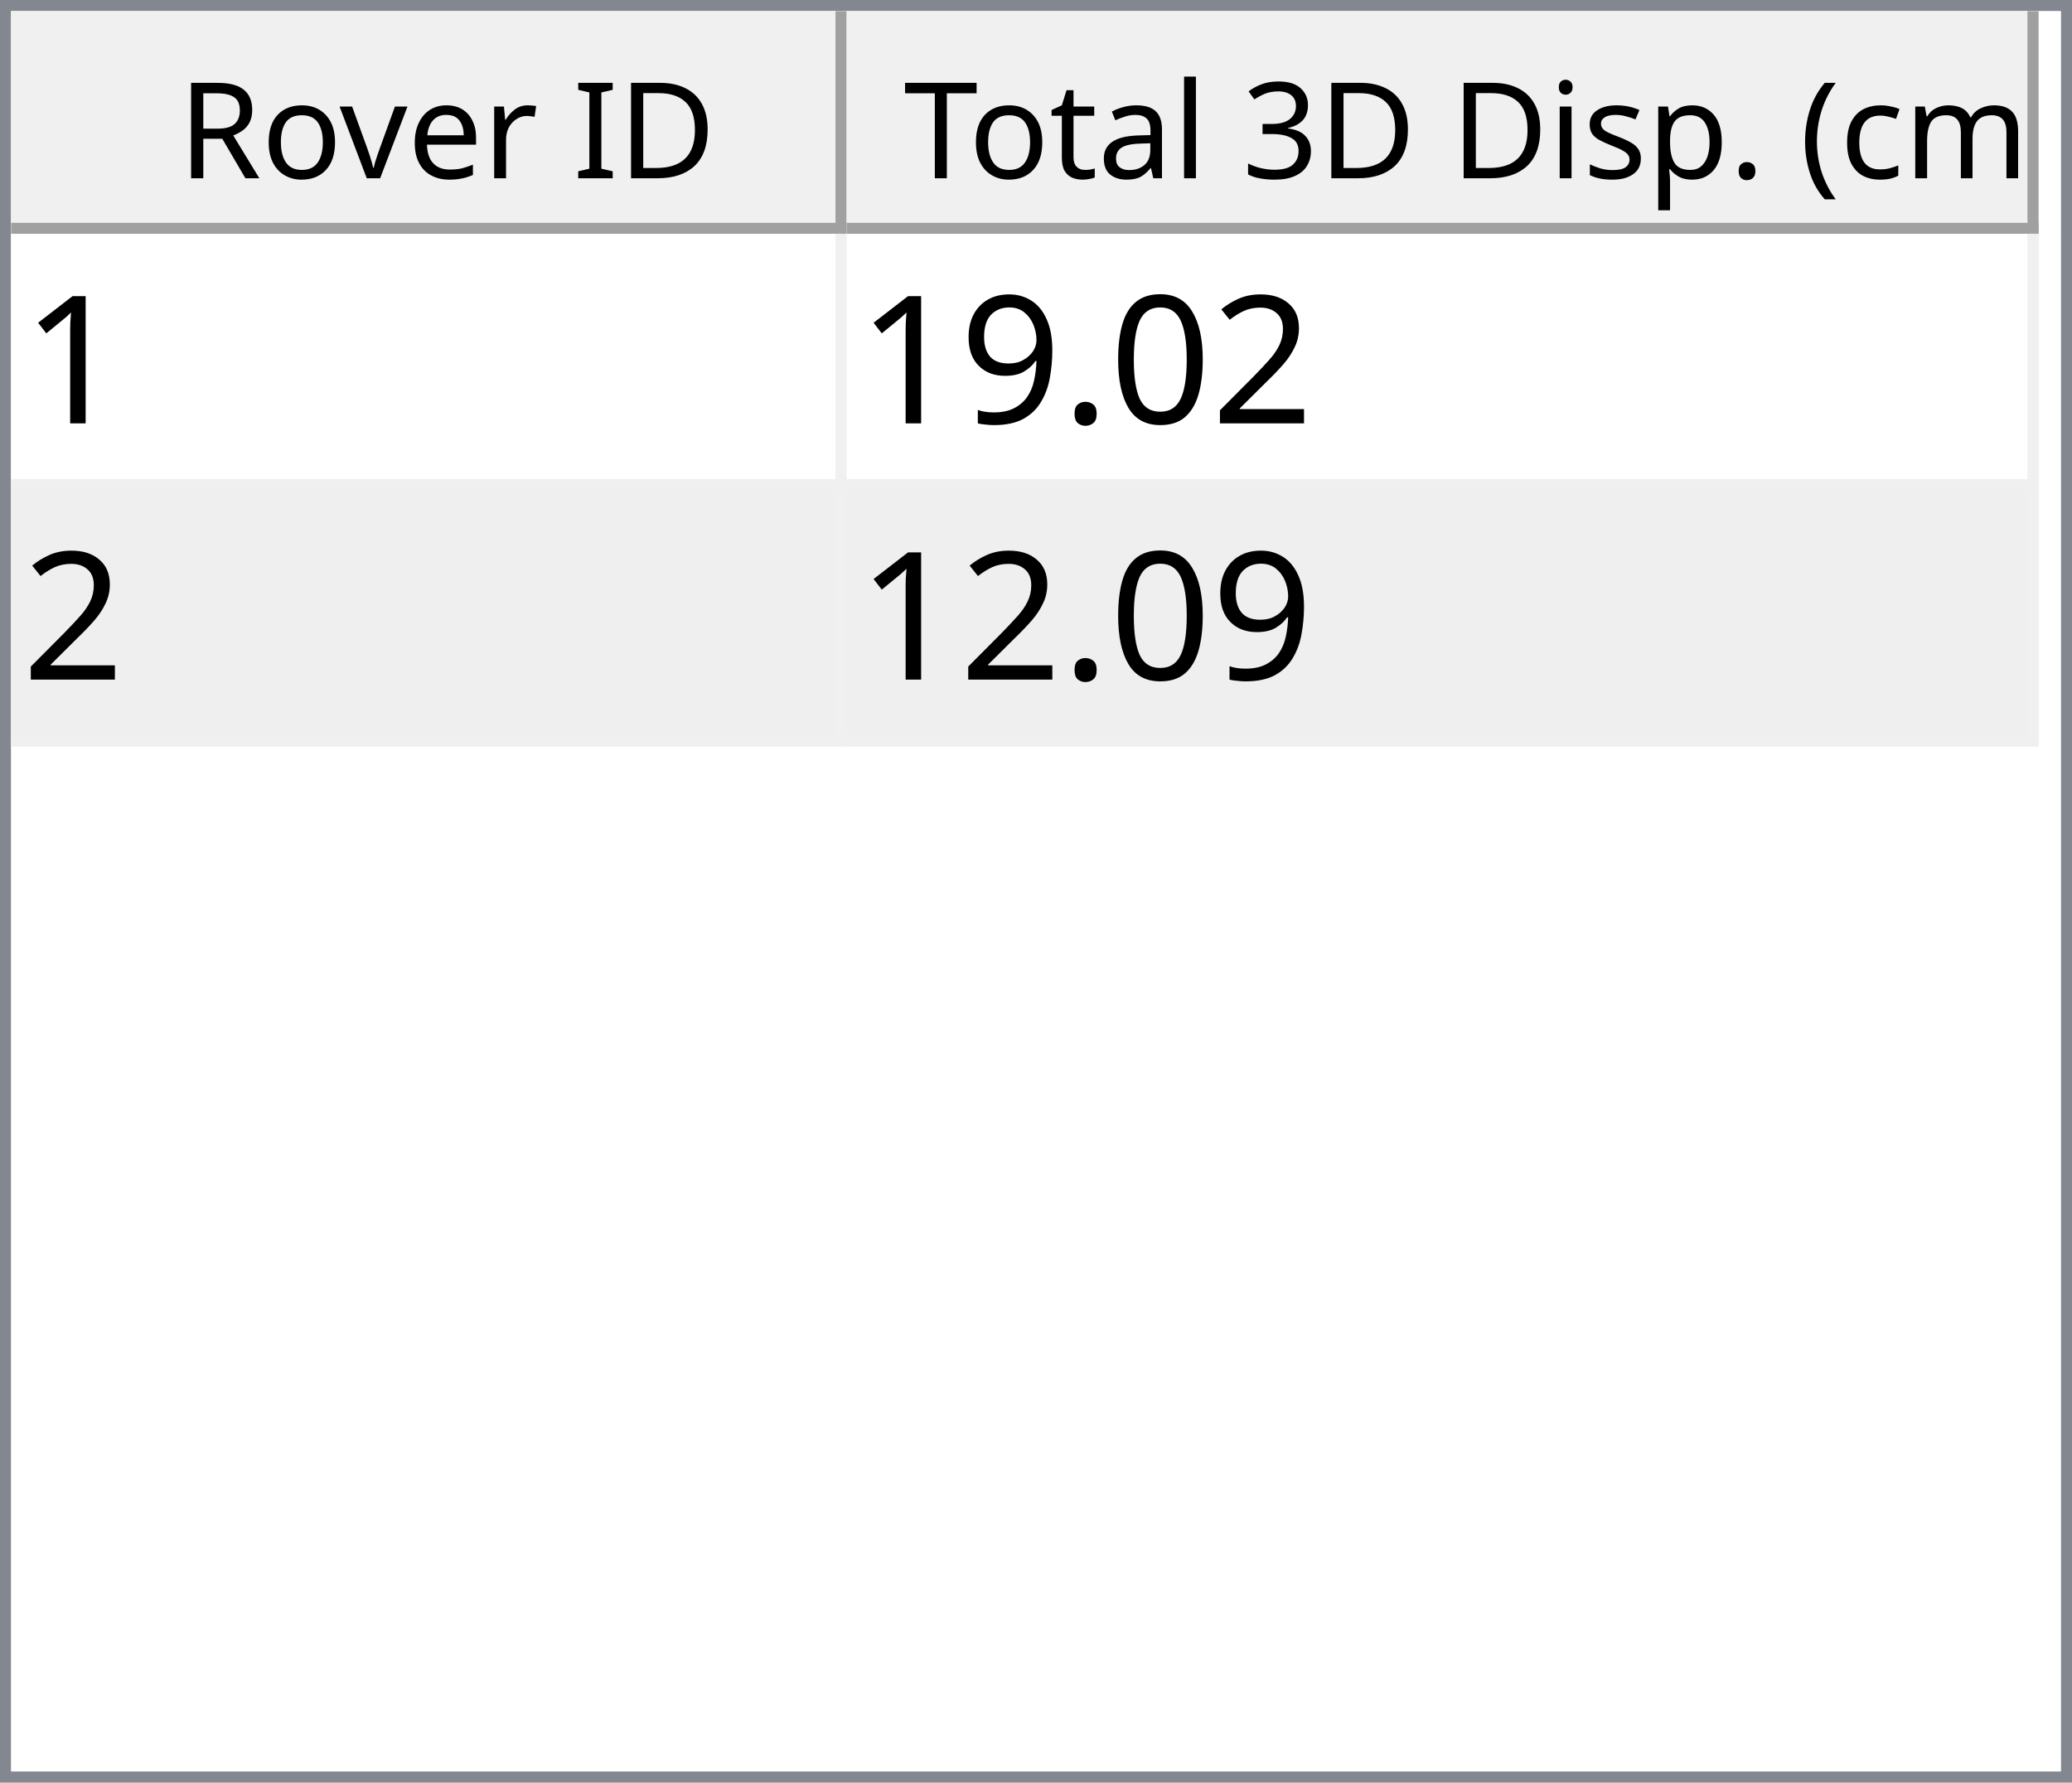
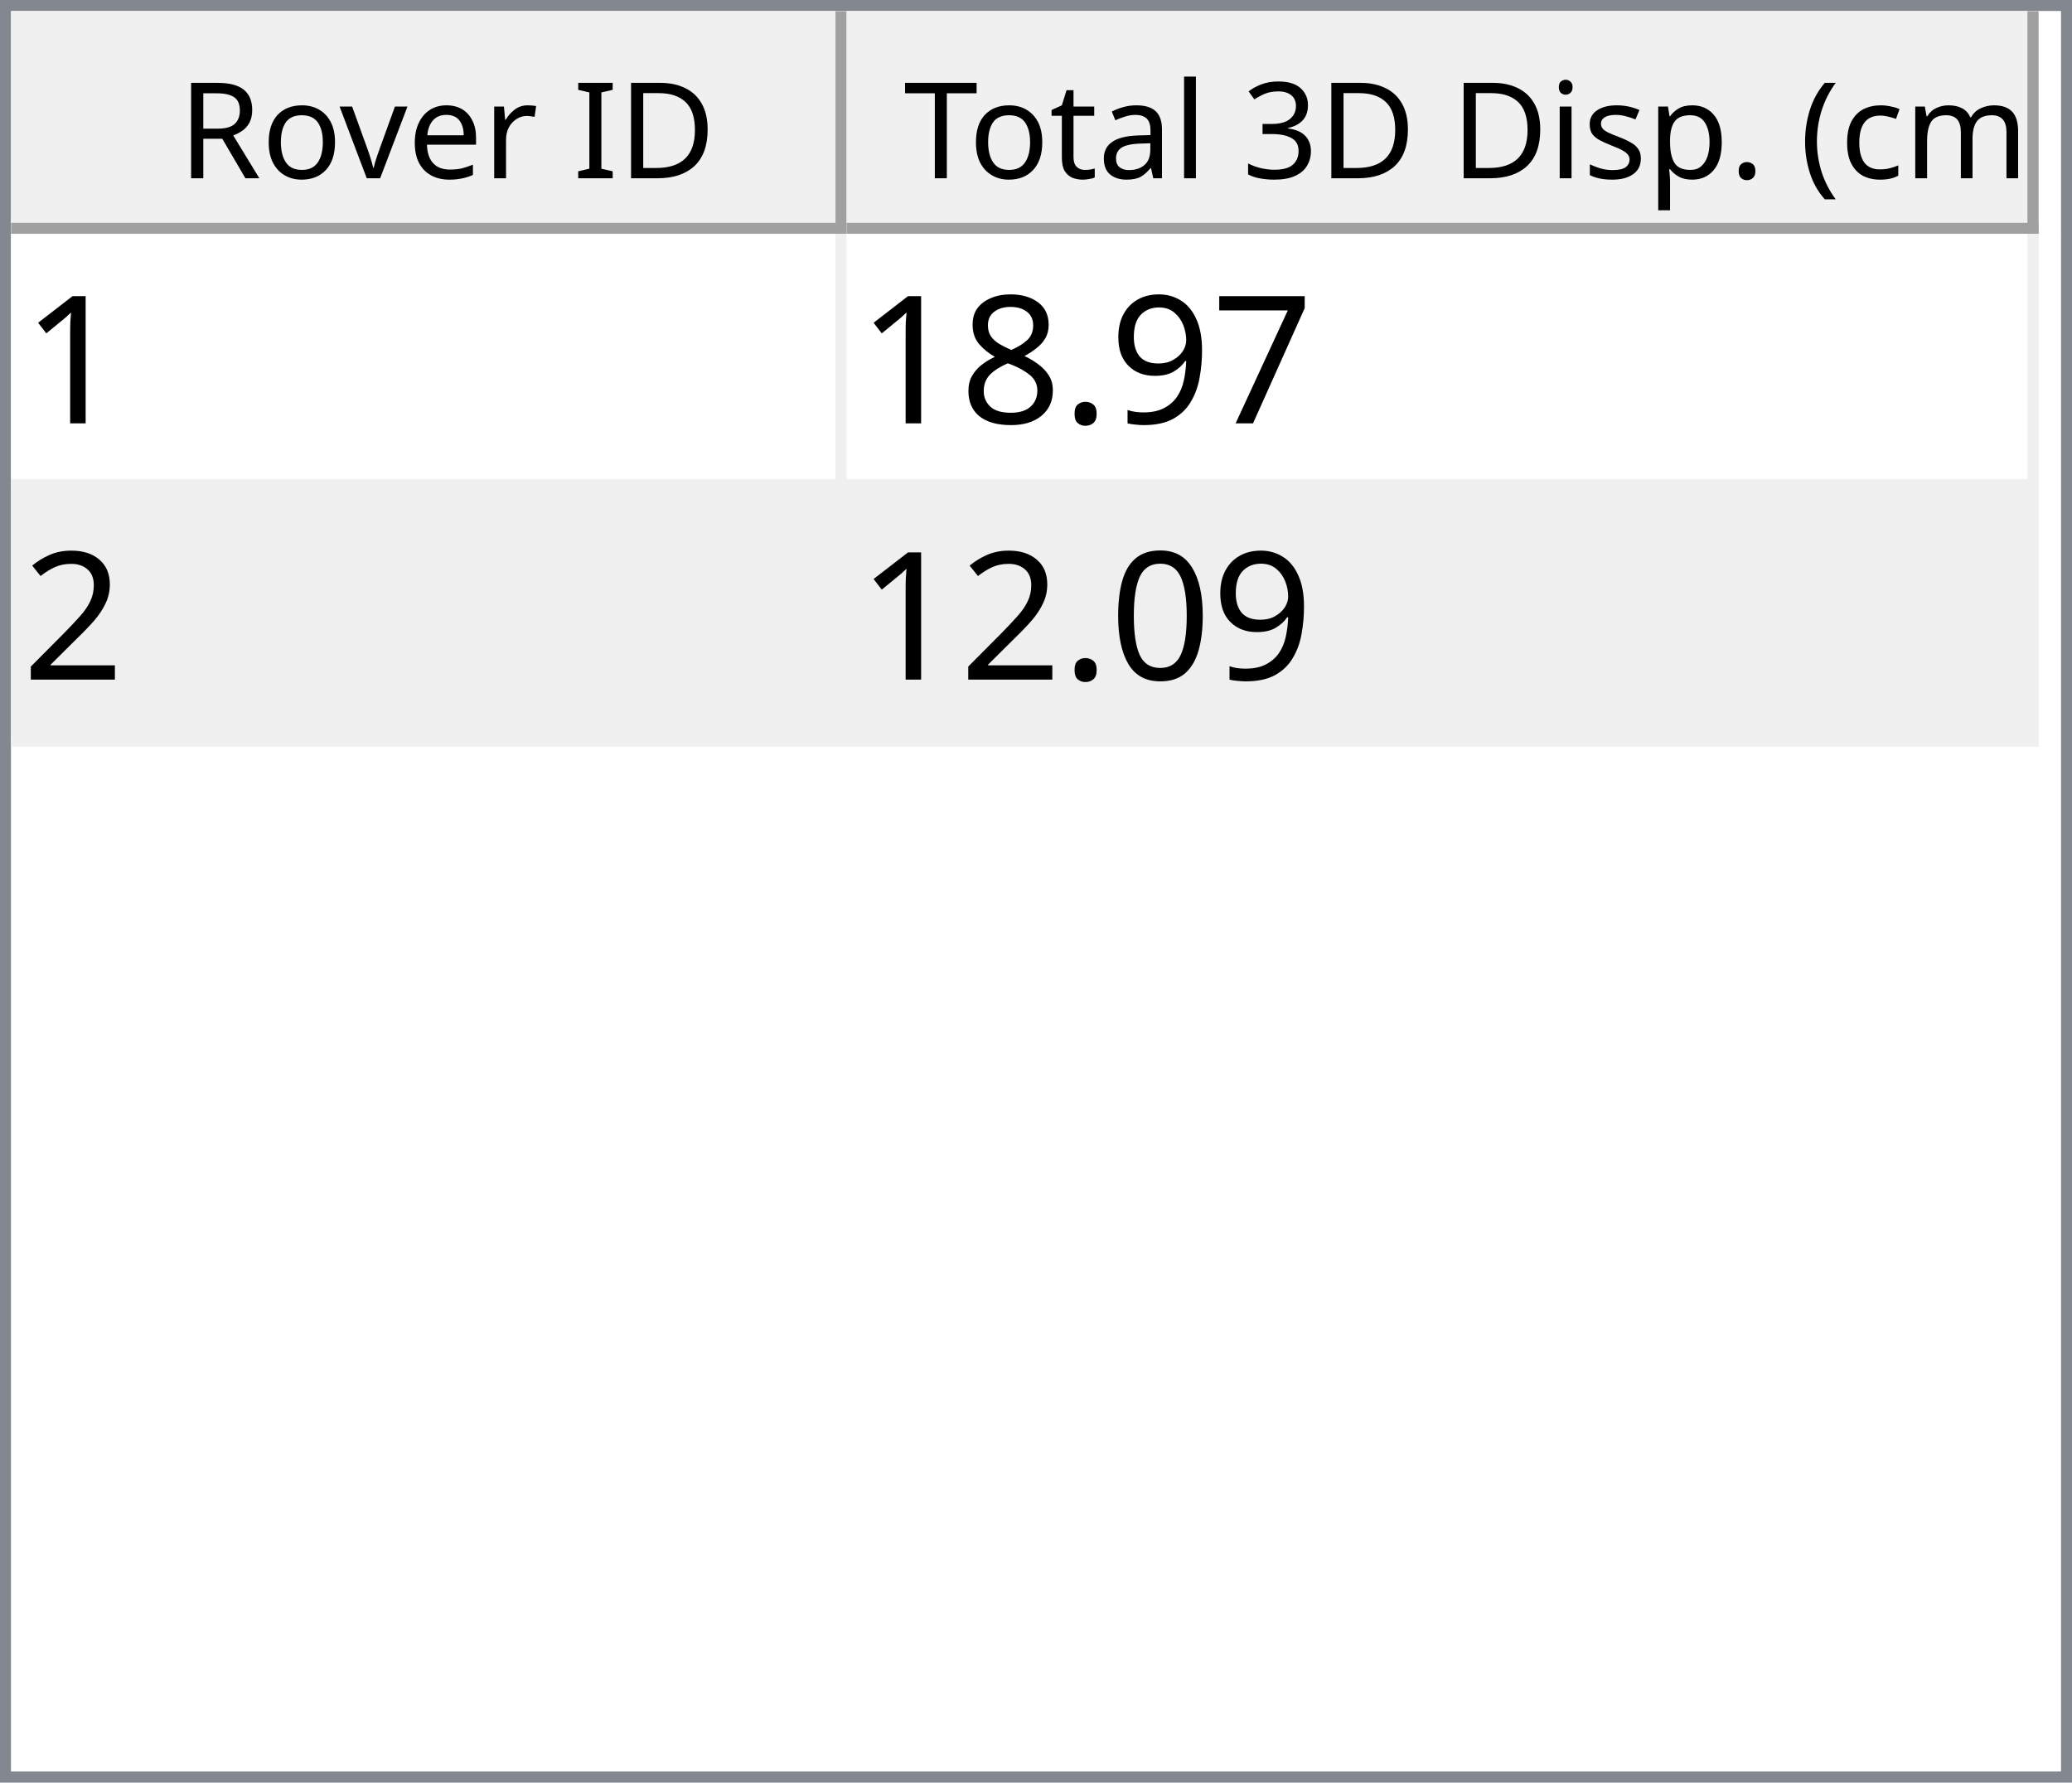
<svg xmlns="http://www.w3.org/2000/svg" style="fill-opacity:1; color-rendering:auto; color-interpolation:auto; text-rendering:auto; stroke:black; stroke-linecap:square; stroke-miterlimit:10; shape-rendering:auto; stroke-opacity:1; fill:black; stroke-dasharray:none; font-weight:normal; stroke-width:1; font-family:'Dialog'; font-style:normal; stroke-linejoin:miter; font-size:12px; stroke-dashoffset:0; image-rendering:auto;" width="186" height="160">
  <defs id="genericDefs" />
  <g>
    <defs id="defs1">
      <clipPath clipPathUnits="userSpaceOnUse" id="clipPath1">
        <path d="M0 0 L186 0 L186 160 L0 160 L0 0 Z" />
      </clipPath>
      <clipPath clipPathUnits="userSpaceOnUse" id="clipPath2">
        <path d="M0 0 L0 160 L186 160 L186 0 Z" />
      </clipPath>
      <clipPath clipPathUnits="userSpaceOnUse" id="clipPath3">
        <path d="M0 0 L0 20 L184 20 L184 0 Z" />
      </clipPath>
      <clipPath clipPathUnits="userSpaceOnUse" id="clipPath4">
        <path d="M0 0 L0 20 L75 20 L75 0 Z" />
      </clipPath>
      <clipPath clipPathUnits="userSpaceOnUse" id="clipPath5">
        <path d="M1 1 L1 19 L74 19 L74 1 Z" />
      </clipPath>
      <clipPath clipPathUnits="userSpaceOnUse" id="clipPath6">
        <path d="M0 0 L0 18 L73 18 L73 0 Z" />
      </clipPath>
      <clipPath clipPathUnits="userSpaceOnUse" id="clipPath7">
        <path d="M-0.5 -0.5 L-0.5 19.5 L74.5 19.5 L74.5 -0.5 Z" />
      </clipPath>
      <clipPath clipPathUnits="userSpaceOnUse" id="clipPath8">
        <path d="M0 0 L0 20 L107 20 L107 0 Z" />
      </clipPath>
      <clipPath clipPathUnits="userSpaceOnUse" id="clipPath9">
        <path d="M1 1 L1 19 L106 19 L106 1 Z" />
      </clipPath>
      <clipPath clipPathUnits="userSpaceOnUse" id="clipPath10">
        <path d="M0 0 L0 18 L105 18 L105 0 Z" />
      </clipPath>
      <clipPath clipPathUnits="userSpaceOnUse" id="clipPath11">
        <path d="M-0.5 -0.5 L-0.5 19.5 L106.5 19.5 L106.5 -0.5 Z" />
      </clipPath>
      <clipPath clipPathUnits="userSpaceOnUse" id="clipPath12">
        <path d="M0 0 L0 138 L184 138 L184 0 Z" />
      </clipPath>
      <clipPath clipPathUnits="userSpaceOnUse" id="clipPath13">
        <path d="M0 0 L0 46 L182 46 L182 0 Z" />
      </clipPath>
      <clipPath clipPathUnits="userSpaceOnUse" id="clipPath14">
        <path d="M-0.5 -0.5 L-0.5 45.5 L181.5 45.5 L181.5 -0.5 Z" />
      </clipPath>
      <clipPath clipPathUnits="userSpaceOnUse" id="clipPath15">
        <path d="M0 0 L0 22 L74 22 L74 0 Z" />
      </clipPath>
      <clipPath clipPathUnits="userSpaceOnUse" id="clipPath16">
        <path d="M0 0 L0 22 L106 22 L106 0 Z" />
      </clipPath>
      <font horiz-adv-x="64.551" id="font1">
        <font-face ascent="107.91" descent="25.098" units-per-em="100" style="font-style:normal; font-family:Segoe UI; font-weight:normal;" />
        <missing-glyph horiz-adv-x="64.551" d="M8.109 0 L8.109 68.266 L56.453 68.266 L56.453 0 L8.109 0 ZM15.328 7.234 L49.219 7.234 L49.219 61.031 L15.328 61.031 L15.328 7.234 Z" />
        <glyph unicode="D" horiz-adv-x="70.117" d="M9.188 0 L9.188 70.016 L28.516 70.016 Q65.531 70.016 65.531 35.891 Q65.531 19.672 55.25 9.836 Q44.969 0 27.734 0 L9.188 0 ZM17.391 62.594 L17.391 7.422 L27.828 7.422 Q41.609 7.422 49.273 14.797 Q56.938 22.172 56.938 35.688 Q56.938 62.594 28.328 62.594 L17.391 62.594 Z" />
        <glyph unicode="I" horiz-adv-x="26.611" d="M17.391 0 L9.188 0 L9.188 70.016 L17.391 70.016 L17.391 0 Z" />
        <glyph unicode=" " horiz-adv-x="27.393" d="" />
        <glyph unicode="r" horiz-adv-x="34.766" d="M34.188 41.891 Q32.078 43.5 28.125 43.5 Q23 43.5 19.555 38.672 Q16.109 33.844 16.109 25.484 L16.109 0 L8.109 0 L8.109 50 L16.109 50 L16.109 39.703 L16.312 39.703 Q18.016 44.969 21.531 47.922 Q25.047 50.875 29.391 50.875 Q32.516 50.875 34.188 50.203 L34.188 41.891 Z" />
        <glyph unicode="e" horiz-adv-x="52.295" d="M48.297 23 L12.984 23 Q13.188 14.656 17.484 10.109 Q21.781 5.562 29.297 5.562 Q37.75 5.562 44.828 11.141 L44.828 3.609 Q38.234 -1.172 27.391 -1.172 Q16.797 -1.172 10.742 5.641 Q4.688 12.453 4.688 24.812 Q4.688 36.469 11.305 43.82 Q17.922 51.172 27.734 51.172 Q37.547 51.172 42.922 44.828 Q48.297 38.484 48.297 27.203 L48.297 23 ZM40.094 29.781 Q40.047 36.719 36.75 40.578 Q33.453 44.438 27.594 44.438 Q21.922 44.438 17.969 40.383 Q14.016 36.328 13.094 29.781 L40.094 29.781 Z" />
        <glyph unicode="v" horiz-adv-x="47.9" d="M47.406 50 L27.484 0 L19.625 0 L0.688 50 L9.469 50 L22.172 13.672 Q23.578 9.672 23.922 6.688 L24.125 6.688 Q24.609 10.453 25.688 13.484 L38.969 50 L47.406 50 Z" />
        <glyph unicode="o" horiz-adv-x="58.594" d="M29 -1.172 Q17.922 -1.172 11.305 5.836 Q4.688 12.844 4.688 24.422 Q4.688 37.016 11.57 44.094 Q18.453 51.172 30.172 51.172 Q41.359 51.172 47.633 44.289 Q53.906 37.406 53.906 25.203 Q53.906 13.234 47.141 6.031 Q40.375 -1.172 29 -1.172 ZM29.594 44.438 Q21.875 44.438 17.383 39.188 Q12.891 33.938 12.891 24.703 Q12.891 15.828 17.43 10.695 Q21.969 5.562 29.594 5.562 Q37.359 5.562 41.531 10.594 Q45.703 15.625 45.703 24.906 Q45.703 34.281 41.531 39.359 Q37.359 44.438 29.594 44.438 Z" />
        <glyph unicode="R" horiz-adv-x="59.814" d="M59.375 0 L49.609 0 L37.891 19.625 Q36.281 22.359 34.766 24.289 Q33.25 26.219 31.664 27.438 Q30.078 28.656 28.25 29.219 Q26.422 29.781 24.125 29.781 L17.391 29.781 L17.391 0 L9.188 0 L9.188 70.016 L30.078 70.016 Q34.672 70.016 38.555 68.867 Q42.438 67.719 45.289 65.375 Q48.141 63.031 49.758 59.547 Q51.375 56.062 51.375 51.375 Q51.375 47.703 50.273 44.656 Q49.172 41.609 47.148 39.211 Q45.125 36.812 42.266 35.133 Q39.406 33.453 35.844 32.516 L35.844 32.328 Q37.594 31.547 38.891 30.547 Q40.188 29.547 41.359 28.18 Q42.531 26.812 43.68 25.078 Q44.828 23.344 46.234 21.047 L59.375 0 ZM17.391 62.594 L17.391 37.203 L28.516 37.203 Q31.594 37.203 34.203 38.133 Q36.812 39.062 38.719 40.797 Q40.625 42.531 41.703 45.047 Q42.781 47.562 42.781 50.688 Q42.781 56.297 39.141 59.445 Q35.5 62.594 28.609 62.594 L17.391 62.594 Z" />
        <glyph unicode=")" horiz-adv-x="30.176" d="M8.297 -15.922 L1.172 -15.922 Q16.406 2.344 16.406 26.812 Q16.406 51.469 1.078 70.016 L8.297 70.016 Q23.531 52.156 23.531 26.703 Q23.531 1.375 8.297 -15.922 Z" />
        <glyph unicode="m" horiz-adv-x="86.133" d="M79.109 0 L71.094 0 L71.094 28.719 Q71.094 37.016 68.531 40.727 Q65.969 44.438 59.906 44.438 Q54.781 44.438 51.195 39.75 Q47.609 35.062 47.609 28.516 L47.609 0 L39.594 0 L39.594 29.688 Q39.594 44.438 28.219 44.438 Q22.953 44.438 19.531 40.016 Q16.109 35.594 16.109 28.516 L16.109 0 L8.109 0 L8.109 50 L16.109 50 L16.109 42.094 L16.312 42.094 Q21.625 51.172 31.844 51.172 Q36.969 51.172 40.773 48.312 Q44.578 45.453 46 40.828 Q51.562 51.172 62.594 51.172 Q79.109 51.172 79.109 30.812 L79.109 0 Z" />
        <glyph unicode="c" horiz-adv-x="46.191" d="M42.188 2.297 Q36.422 -1.172 28.516 -1.172 Q17.828 -1.172 11.258 5.789 Q4.688 12.75 4.688 23.828 Q4.688 36.188 11.766 43.68 Q18.844 51.172 30.672 51.172 Q37.25 51.172 42.281 48.734 L42.281 40.531 Q36.719 44.438 30.375 44.438 Q22.703 44.438 17.797 38.945 Q12.891 33.453 12.891 24.516 Q12.891 15.719 17.508 10.641 Q22.125 5.562 29.891 5.562 Q36.422 5.562 42.188 9.906 L42.188 2.297 Z" />
        <glyph unicode="(" horiz-adv-x="30.176" d="M29.109 -15.922 L21.969 -15.922 Q6.844 1.375 6.844 26.703 Q6.844 52.156 21.969 70.016 L29.203 70.016 Q13.875 51.469 13.875 26.812 Q13.875 2.344 29.109 -15.922 Z" />
        <glyph unicode="." horiz-adv-x="21.68" d="M10.891 -1.078 Q8.641 -1.078 7.055 0.539 Q5.469 2.156 5.469 4.391 Q5.469 6.641 7.055 8.273 Q8.641 9.906 10.891 9.906 Q13.188 9.906 14.797 8.273 Q16.406 6.641 16.406 4.391 Q16.406 2.156 14.797 0.539 Q13.188 -1.078 10.891 -1.078 Z" />
        <glyph unicode="p" horiz-adv-x="58.789" d="M16.312 7.234 L16.109 7.234 L16.109 -23 L8.109 -23 L8.109 50 L16.109 50 L16.109 41.219 L16.312 41.219 Q22.219 51.172 33.594 51.172 Q43.266 51.172 48.688 44.461 Q54.109 37.75 54.109 26.469 Q54.109 13.922 48 6.375 Q41.891 -1.172 31.297 -1.172 Q21.578 -1.172 16.312 7.234 ZM16.109 27.391 L16.109 20.406 Q16.109 14.203 20.141 9.883 Q24.172 5.562 30.375 5.562 Q37.641 5.562 41.773 11.133 Q45.906 16.703 45.906 26.609 Q45.906 34.969 42.047 39.703 Q38.188 44.438 31.594 44.438 Q24.609 44.438 20.359 39.578 Q16.109 34.719 16.109 27.391 Z" />
        <glyph unicode="s" horiz-adv-x="42.432" d="M5.078 1.812 L5.078 10.406 Q11.625 5.562 19.484 5.562 Q30.031 5.562 30.031 12.594 Q30.031 14.594 29.125 15.992 Q28.219 17.391 26.68 18.461 Q25.141 19.531 23.07 20.383 Q21 21.234 18.609 22.172 Q15.281 23.484 12.766 24.828 Q10.25 26.172 8.57 27.859 Q6.891 29.547 6.031 31.695 Q5.172 33.844 5.172 36.719 Q5.172 40.234 6.789 42.945 Q8.406 45.656 11.086 47.484 Q13.766 49.312 17.211 50.242 Q20.656 51.172 24.312 51.172 Q30.812 51.172 35.938 48.922 L35.938 40.828 Q30.422 44.438 23.25 44.438 Q21 44.438 19.195 43.922 Q17.391 43.406 16.094 42.477 Q14.797 41.547 14.086 40.258 Q13.375 38.969 13.375 37.406 Q13.375 35.453 14.086 34.133 Q14.797 32.812 16.164 31.789 Q17.531 30.766 19.484 29.938 Q21.438 29.109 23.922 28.125 Q27.25 26.859 29.883 25.516 Q32.516 24.172 34.375 22.484 Q36.234 20.797 37.234 18.602 Q38.234 16.406 38.234 13.375 Q38.234 9.672 36.602 6.938 Q34.969 4.203 32.234 2.398 Q29.5 0.594 25.93 -0.289 Q22.359 -1.172 18.453 -1.172 Q10.75 -1.172 5.078 1.812 Z" />
        <glyph unicode="i" horiz-adv-x="24.219" d="M12.203 62.703 Q10.062 62.703 8.547 64.164 Q7.031 65.625 7.031 67.875 Q7.031 70.125 8.547 71.609 Q10.062 73.094 12.203 73.094 Q14.406 73.094 15.945 71.609 Q17.484 70.125 17.484 67.875 Q17.484 65.719 15.945 64.211 Q14.406 62.703 12.203 62.703 ZM16.109 0 L8.109 0 L8.109 50 L16.109 50 L16.109 0 Z" />
        <glyph unicode="3" horiz-adv-x="53.906" d="M46.531 19.828 Q46.531 15.094 44.75 11.211 Q42.969 7.328 39.719 4.57 Q36.469 1.812 31.93 0.297 Q27.391 -1.219 21.922 -1.219 Q11.922 -1.219 6 2.594 L6 11.188 Q13.094 5.609 22.219 5.609 Q25.875 5.609 28.828 6.539 Q31.781 7.469 33.906 9.227 Q36.031 10.984 37.18 13.477 Q38.328 15.969 38.328 19.094 Q38.328 32.812 18.797 32.812 L12.984 32.812 L12.984 39.594 L18.5 39.594 Q35.797 39.594 35.797 52.484 Q35.797 64.406 22.609 64.406 Q15.188 64.406 8.688 59.422 L8.688 67.188 Q15.375 71.188 24.609 71.188 Q29 71.188 32.57 69.969 Q36.141 68.75 38.68 66.555 Q41.219 64.359 42.609 61.281 Q44 58.203 44 54.5 Q44 40.672 30.031 36.719 L30.031 36.531 Q33.594 36.141 36.625 34.797 Q39.656 33.453 41.852 31.305 Q44.047 29.156 45.289 26.25 Q46.531 23.344 46.531 19.828 Z" />
        <glyph unicode="l" horiz-adv-x="24.219" d="M16.109 0 L8.109 0 L8.109 74.031 L16.109 74.031 L16.109 0 Z" />
        <glyph unicode="a" horiz-adv-x="50.879" d="M43.891 0 L35.891 0 L35.891 7.812 L35.688 7.812 Q30.469 -1.172 20.312 -1.172 Q12.844 -1.172 8.617 2.781 Q4.391 6.734 4.391 13.281 Q4.391 27.297 20.906 29.594 L35.891 31.688 Q35.891 44.438 25.594 44.438 Q16.547 44.438 9.281 38.281 L9.281 46.484 Q16.656 51.172 26.266 51.172 Q43.891 51.172 43.891 32.516 L43.891 0 ZM35.891 25.297 L23.828 23.641 Q18.266 22.859 15.43 20.875 Q12.594 18.891 12.594 13.875 Q12.594 10.203 15.211 7.883 Q17.828 5.562 22.172 5.562 Q28.125 5.562 32.008 9.742 Q35.891 13.922 35.891 20.312 L35.891 25.297 Z" />
        <glyph unicode="t" horiz-adv-x="33.887" d="M31.297 0.484 Q28.469 -1.078 23.828 -1.078 Q10.688 -1.078 10.688 13.578 L10.688 43.172 L2.094 43.172 L2.094 50 L10.688 50 L10.688 62.203 L18.703 64.797 L18.703 50 L31.297 50 L31.297 43.172 L18.703 43.172 L18.703 14.984 Q18.703 9.969 20.414 7.82 Q22.125 5.672 26.078 5.672 Q29.109 5.672 31.297 7.328 L31.297 0.484 Z" />
        <glyph unicode="T" horiz-adv-x="52.393" d="M50.594 62.594 L30.375 62.594 L30.375 0 L22.172 0 L22.172 62.594 L2 62.594 L2 70.016 L50.594 70.016 L50.594 62.594 Z" />
      </font>
      <font horiz-adv-x="75.0" id="font2">
        <font-face ascent="100.537" descent="21.973" units-per-em="100" style="font-style:normal; font-family:sans-serif; font-weight:normal;" />
        <missing-glyph horiz-adv-x="75.0" d="M12.5 0 L12.5 62.5 L62.5 62.5 L62.5 0 L12.5 0 ZM14.062 1.562 L60.938 1.562 L60.938 60.938 L14.062 60.938 L14.062 1.562 Z" />
        <glyph unicode="1" horiz-adv-x="55.615" d="M37.25 0 L28.469 0 L28.469 56 Q25.297 52.984 20.141 49.953 Q14.984 46.922 10.891 45.406 L10.891 53.906 Q18.266 57.375 23.781 62.305 Q29.297 67.234 31.594 71.875 L37.25 71.875 L37.25 0 Z" />
+         <glyph unicode="7" horiz-adv-x="55.615" d="M4.734 62.203 L4.734 70.656 L51.078 70.656 L51.078 63.812 Q44.234 56.547 37.523 44.484 Q30.812 32.422 27.156 19.672 Q24.516 10.688 23.781 0 L14.75 0 Q14.891 8.453 18.062 20.414 Q21.234 32.375 27.172 43.484 Q33.109 54.594 39.797 62.203 L4.734 62.203 Z" />
+         <glyph unicode="9" horiz-adv-x="55.615" d="M5.469 16.547 L13.922 17.328 Q14.984 11.375 18.016 8.688 Q21.047 6 25.781 6 Q29.828 6 32.883 7.859 Q35.938 9.719 37.891 12.82 Q39.844 15.922 41.164 21.195 Q42.484 26.469 42.484 31.938 Q42.484 32.516 42.438 33.688 Q39.797 29.5 35.234 26.883 Q30.672 24.266 25.344 24.266 Q16.453 24.266 10.305 30.711 Q4.156 37.156 4.156 47.703 Q4.156 58.594 10.578 65.234 Q17 71.875 26.656 71.875 Q33.641 71.875 39.43 68.117 Q45.219 64.359 48.219 57.398 Q51.219 50.438 51.219 37.25 Q51.219 23.531 48.242 15.406 Q45.266 7.281 39.383 3.031 Q33.5 -1.219 25.594 -1.219 Q17.188 -1.219 11.867 3.445 Q6.547 8.109 5.469 16.547 ZM41.453 48.141 Q41.453 55.719 37.43 60.156 Q33.406 64.594 27.734 64.594 Q21.875 64.594 17.531 59.812 Q13.188 55.031 13.188 47.406 Q13.188 40.578 17.312 36.305 Q21.438 32.031 27.484 32.031 Q33.594 32.031 37.523 36.305 Q41.453 40.578 41.453 48.141 Z" />
+         <glyph unicode="." horiz-adv-x="27.783" d="M9.078 0 L9.078 10.016 L19.094 10.016 L19.094 0 L9.078 0 Z" />
+         <glyph unicode="8" horiz-adv-x="55.615" d="M17.672 38.812 Q12.203 40.828 9.57 44.539 Q6.938 48.25 6.938 53.422 Q6.938 61.234 12.555 66.555 Q18.172 71.875 27.484 71.875 Q36.859 71.875 42.578 66.43 Q48.297 60.984 48.297 53.172 Q48.297 48.188 45.68 44.508 Q43.062 40.828 37.75 38.812 Q44.344 36.672 47.781 31.883 Q51.219 27.094 51.219 20.453 Q51.219 11.281 44.727 5.031 Q38.234 -1.219 27.641 -1.219 Q17.047 -1.219 10.547 5.055 Q4.047 11.328 4.047 20.703 Q4.047 27.688 7.594 32.398 Q11.141 37.109 17.672 38.812 ZM15.922 53.719 Q15.922 48.641 19.195 45.414 Q22.469 42.188 27.688 42.188 Q32.766 42.188 36.016 45.383 Q39.266 48.578 39.266 53.219 Q39.266 58.062 35.914 61.359 Q32.562 64.656 27.594 64.656 Q22.562 64.656 19.242 61.43 Q15.922 58.203 15.922 53.719 ZM13.094 20.656 Q13.094 16.891 14.875 13.375 Q16.656 9.859 20.172 7.93 Q23.688 6 27.734 6 Q34.031 6 38.133 10.055 Q42.234 14.109 42.234 20.359 Q42.234 26.703 38.016 30.859 Q33.797 35.016 27.438 35.016 Q21.234 35.016 17.164 30.914 Q13.094 26.812 13.094 20.656 Z" />
        <glyph unicode="2" horiz-adv-x="55.615" d="M50.344 8.453 L50.344 0 L3.031 0 Q2.938 3.172 4.047 6.109 Q5.859 10.938 9.836 15.625 Q13.812 20.312 21.344 26.469 Q33.016 36.031 37.117 41.625 Q41.219 47.219 41.219 52.203 Q41.219 57.422 37.477 61.008 Q33.734 64.594 27.734 64.594 Q21.391 64.594 17.578 60.789 Q13.766 56.984 13.719 50.25 L4.688 51.172 Q5.609 61.281 11.664 66.578 Q17.719 71.875 27.938 71.875 Q38.234 71.875 44.242 66.164 Q50.25 60.453 50.25 52 Q50.25 47.703 48.492 43.555 Q46.734 39.406 42.656 34.812 Q38.578 30.219 29.109 22.219 Q21.188 15.578 18.945 13.211 Q16.703 10.844 15.234 8.453 L50.344 8.453 Z" />
        <glyph unicode="0" horiz-adv-x="55.615" d="M4.156 35.297 Q4.156 48 6.766 55.742 Q9.375 63.484 14.523 67.68 Q19.672 71.875 27.484 71.875 Q33.25 71.875 37.594 69.555 Q41.938 67.234 44.773 62.867 Q47.609 58.5 49.219 52.227 Q50.828 45.953 50.828 35.297 Q50.828 22.703 48.242 14.969 Q45.656 7.234 40.508 3.008 Q35.359 -1.219 27.484 -1.219 Q17.141 -1.219 11.234 6.203 Q4.156 15.141 4.156 35.297 ZM13.188 35.297 Q13.188 17.672 17.312 11.836 Q21.438 6 27.484 6 Q33.547 6 37.672 11.859 Q41.797 17.719 41.797 35.297 Q41.797 52.984 37.672 58.789 Q33.547 64.594 27.391 64.594 Q21.344 64.594 17.719 59.469 Q13.188 52.938 13.188 35.297 Z" />
-         <glyph unicode="." horiz-adv-x="27.783" d="M9.078 0 L9.078 10.016 L19.094 10.016 L19.094 0 L9.078 0 Z" />
-         <glyph unicode="9" horiz-adv-x="55.615" d="M5.469 16.547 L13.922 17.328 Q14.984 11.375 18.016 8.688 Q21.047 6 25.781 6 Q29.828 6 32.883 7.859 Q35.938 9.719 37.891 12.82 Q39.844 15.922 41.164 21.195 Q42.484 26.469 42.484 31.938 Q42.484 32.516 42.438 33.688 Q39.797 29.5 35.234 26.883 Q30.672 24.266 25.344 24.266 Q16.453 24.266 10.305 30.711 Q4.156 37.156 4.156 47.703 Q4.156 58.594 10.578 65.234 Q17 71.875 26.656 71.875 Q33.641 71.875 39.43 68.117 Q45.219 64.359 48.219 57.398 Q51.219 50.438 51.219 37.25 Q51.219 23.531 48.242 15.406 Q45.266 7.281 39.383 3.031 Q33.5 -1.219 25.594 -1.219 Q17.188 -1.219 11.867 3.445 Q6.547 8.109 5.469 16.547 ZM41.453 48.141 Q41.453 55.719 37.43 60.156 Q33.406 64.594 27.734 64.594 Q21.875 64.594 17.531 59.812 Q13.188 55.031 13.188 47.406 Q13.188 40.578 17.312 36.305 Q21.438 32.031 27.484 32.031 Q33.594 32.031 37.523 36.305 Q41.453 40.578 41.453 48.141 Z" />
      </font>
    </defs>
    <g style="fill:white; stroke:white;">
      <rect x="0" y="0" width="186" style="clip-path:url(#clipPath1); stroke:none;" height="160" />
    </g>
    <g style="fill:white; text-rendering:optimizeSpeed; color-rendering:optimizeSpeed; image-rendering:optimizeSpeed; shape-rendering:crispEdges; stroke:white; color-interpolation:sRGB;">
      <rect x="0" width="186" height="160" y="0" style="stroke:none;" />
      <path style="stroke:none;" d="M0 160 L186 160 L186 0 L0 0 Z" />
    </g>
    <g style="fill:rgb(240,240,240); font-family:'Segoe UI'; stroke:rgb(240,240,240);">
      <rect x="0" y="0" width="186" style="clip-path:url(#clipPath2); stroke:none;" height="160" />
    </g>
    <g style="fill:rgb(130,135,144); font-family:'Segoe UI'; stroke:rgb(130,135,144);">
      <path d="M0 0 L186 0 L186 160 L0 160 L0 0 ZM1 1 L185 1 L185 159 L1 159 L1 1 Z" style="fill-rule:evenodd; clip-path:url(#clipPath2); stroke:none;" />
    </g>
    <g style="fill:white; font-family:'Segoe UI'; stroke:white;" transform="translate(1,1)">
      <rect x="0" y="0" width="184" style="clip-path:url(#clipPath3); stroke:none;" height="20" />
    </g>
    <g style="fill:rgb(240,240,240); font-family:'Segoe UI'; stroke:rgb(240,240,240);" transform="translate(1,1)">
      <rect x="0" y="0" width="75" style="clip-path:url(#clipPath4); stroke:none;" height="20" />
    </g>
    <g style="font-family:'Segoe UI';" transform="translate(2,2)">
      <text x="14" xml:space="preserve" y="14" style="clip-path:url(#clipPath6); stroke:none;">Rover ID</text>
    </g>
    <g style="fill:rgb(160,160,160); font-family:'Segoe UI'; stroke:rgb(160,160,160); stroke-linejoin:bevel;" transform="translate(1.5,1.5)">
      <line x1="74" x2="74" y1="0" style="fill:none; clip-path:url(#clipPath7);" y2="19" />
    </g>
    <g style="fill:rgb(160,160,160); font-family:'Segoe UI'; stroke:rgb(160,160,160); stroke-linejoin:bevel;" transform="matrix(1,0,0,1,1,1) translate(0.5,0.5)">
      <line x1="0" x2="74" y1="19" style="fill:none; clip-path:url(#clipPath7);" y2="19" />
    </g>
    <g style="fill:rgb(240,240,240); font-family:'Segoe UI'; stroke:rgb(240,240,240);" transform="translate(76,1)">
      <rect x="0" y="0" width="107" style="clip-path:url(#clipPath8); stroke:none;" height="20" />
    </g>
    <g style="font-family:'Segoe UI';" transform="translate(77,2)">
      <text x="1" xml:space="preserve" y="14" style="clip-path:url(#clipPath10); stroke:none;"> Total 3D Disp. (cm)</text>
    </g>
    <g style="fill:rgb(160,160,160); font-family:'Segoe UI'; stroke:rgb(160,160,160); stroke-linejoin:bevel;" transform="translate(76.5,1.5)">
      <line x1="106" x2="106" y1="0" style="fill:none; clip-path:url(#clipPath11);" y2="19" />
    </g>
    <g style="fill:rgb(160,160,160); font-family:'Segoe UI'; stroke:rgb(160,160,160); stroke-linejoin:bevel;" transform="matrix(1,0,0,1,76,1) translate(0.5,0.5)">
      <line x1="0" x2="106" y1="19" style="fill:none; clip-path:url(#clipPath11);" y2="19" />
    </g>
    <g style="fill:white; font-family:'Segoe UI'; stroke:white;" transform="translate(1,21)">
      <rect x="0" y="0" width="184" style="clip-path:url(#clipPath12); stroke:none;" height="138" />
    </g>
    <g style="fill:rgb(240,240,240); font-size:16px; font-family:sans-serif; stroke:rgb(240,240,240);" transform="translate(1,21)">
      <rect x="0" y="0" width="182" style="clip-path:url(#clipPath13); stroke:none;" height="46" />
      <line transform="translate(0.5,0.5)" x1="0" x2="181" y1="22" style="clip-path:url(#clipPath14); fill:none; stroke-linejoin:bevel;" y2="22" />
    </g>
    <g transform="matrix(1,0,0,1,1,21) translate(0.5,0.5)" style="fill:rgb(240,240,240); font-size:16px; font-family:sans-serif; stroke:rgb(240,240,240); stroke-linejoin:bevel;">
      <line x1="0" x2="181" y1="45" style="fill:none; clip-path:url(#clipPath14);" y2="45" />
    </g>
    <g transform="matrix(1,0,0,1,1,21) translate(0.5,0.5)" style="fill:rgb(240,240,240); font-size:16px; font-family:sans-serif; stroke:rgb(240,240,240); stroke-linejoin:bevel;">
      <line x1="74" x2="74" y1="0" style="fill:none; clip-path:url(#clipPath14);" y2="45" />
    </g>
    <g transform="matrix(1,0,0,1,1,21) translate(0.5,0.5)" style="fill:rgb(240,240,240); font-size:16px; font-family:sans-serif; stroke:rgb(240,240,240); stroke-linejoin:bevel;">
      <line x1="181" x2="181" y1="0" style="fill:none; clip-path:url(#clipPath14);" y2="45" />
    </g>
    <g style="fill:white; font-size:16px; font-family:sans-serif; stroke:white;" transform="matrix(1,0,0,1,1,21)">
      <rect x="0" y="0" width="74" style="clip-path:url(#clipPath15); stroke:none;" height="22" />
      <text x="1" y="17" style="fill:black; clip-path:url(#clipPath15); stroke:none;" xml:space="preserve">1</text>
    </g>
    <g style="fill:white; font-size:16px; font-family:sans-serif; stroke:white;" transform="matrix(1,0,0,1,1,21) translate(75,0)">
      <rect x="0" y="0" width="106" style="clip-path:url(#clipPath16); stroke:none;" height="22" />
-       <text x="1" y="17" style="fill:black; clip-path:url(#clipPath16); stroke:none;" xml:space="preserve">19.02</text>
+       <text x="1" y="17" style="fill:black; clip-path:url(#clipPath16); stroke:none;" xml:space="preserve">18.97</text>
    </g>
    <g style="fill:rgb(239,239,239); font-size:16px; font-family:sans-serif; stroke:rgb(239,239,239);" transform="matrix(1,0,0,1,1,21) translate(0,23)">
      <rect x="0" y="0" width="74" style="clip-path:url(#clipPath15); stroke:none;" height="22" />
      <text x="1" y="17" style="fill:black; clip-path:url(#clipPath15); stroke:none;" xml:space="preserve">2</text>
    </g>
    <g style="fill:rgb(239,239,239); font-size:16px; font-family:sans-serif; stroke:rgb(239,239,239);" transform="matrix(1,0,0,1,1,21) translate(75,23)">
      <rect x="0" y="0" width="106" style="clip-path:url(#clipPath16); stroke:none;" height="22" />
      <text x="1" y="17" style="fill:black; clip-path:url(#clipPath16); stroke:none;" xml:space="preserve">12.09</text>
    </g>
  </g>
</svg>
